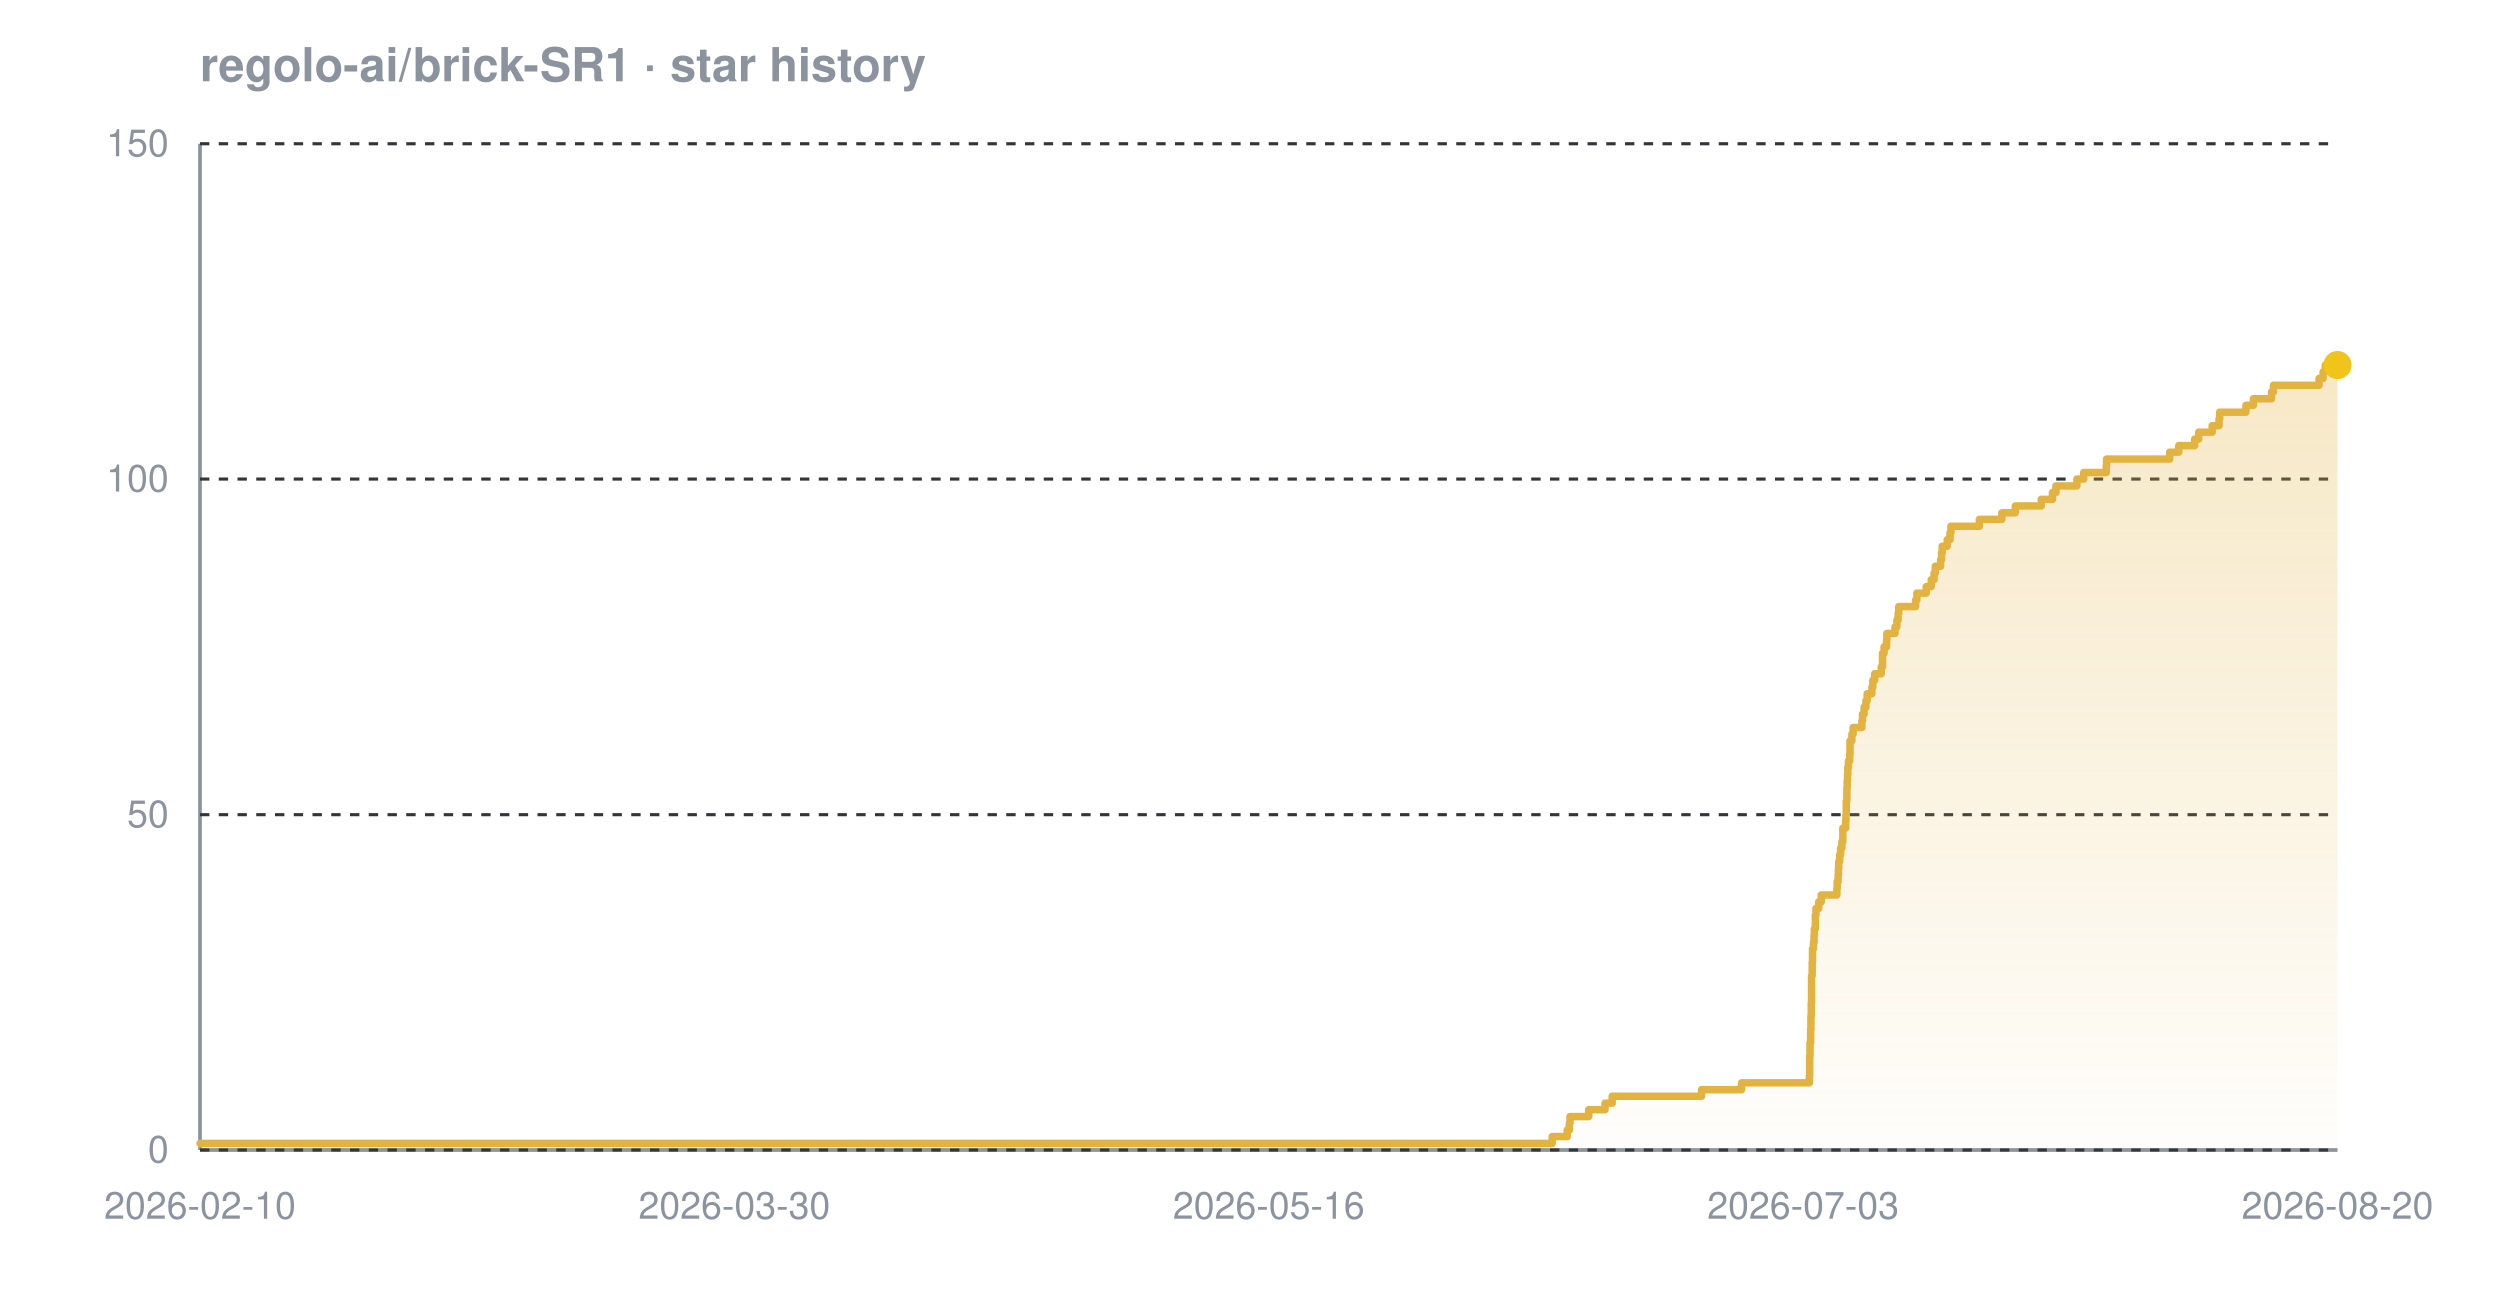
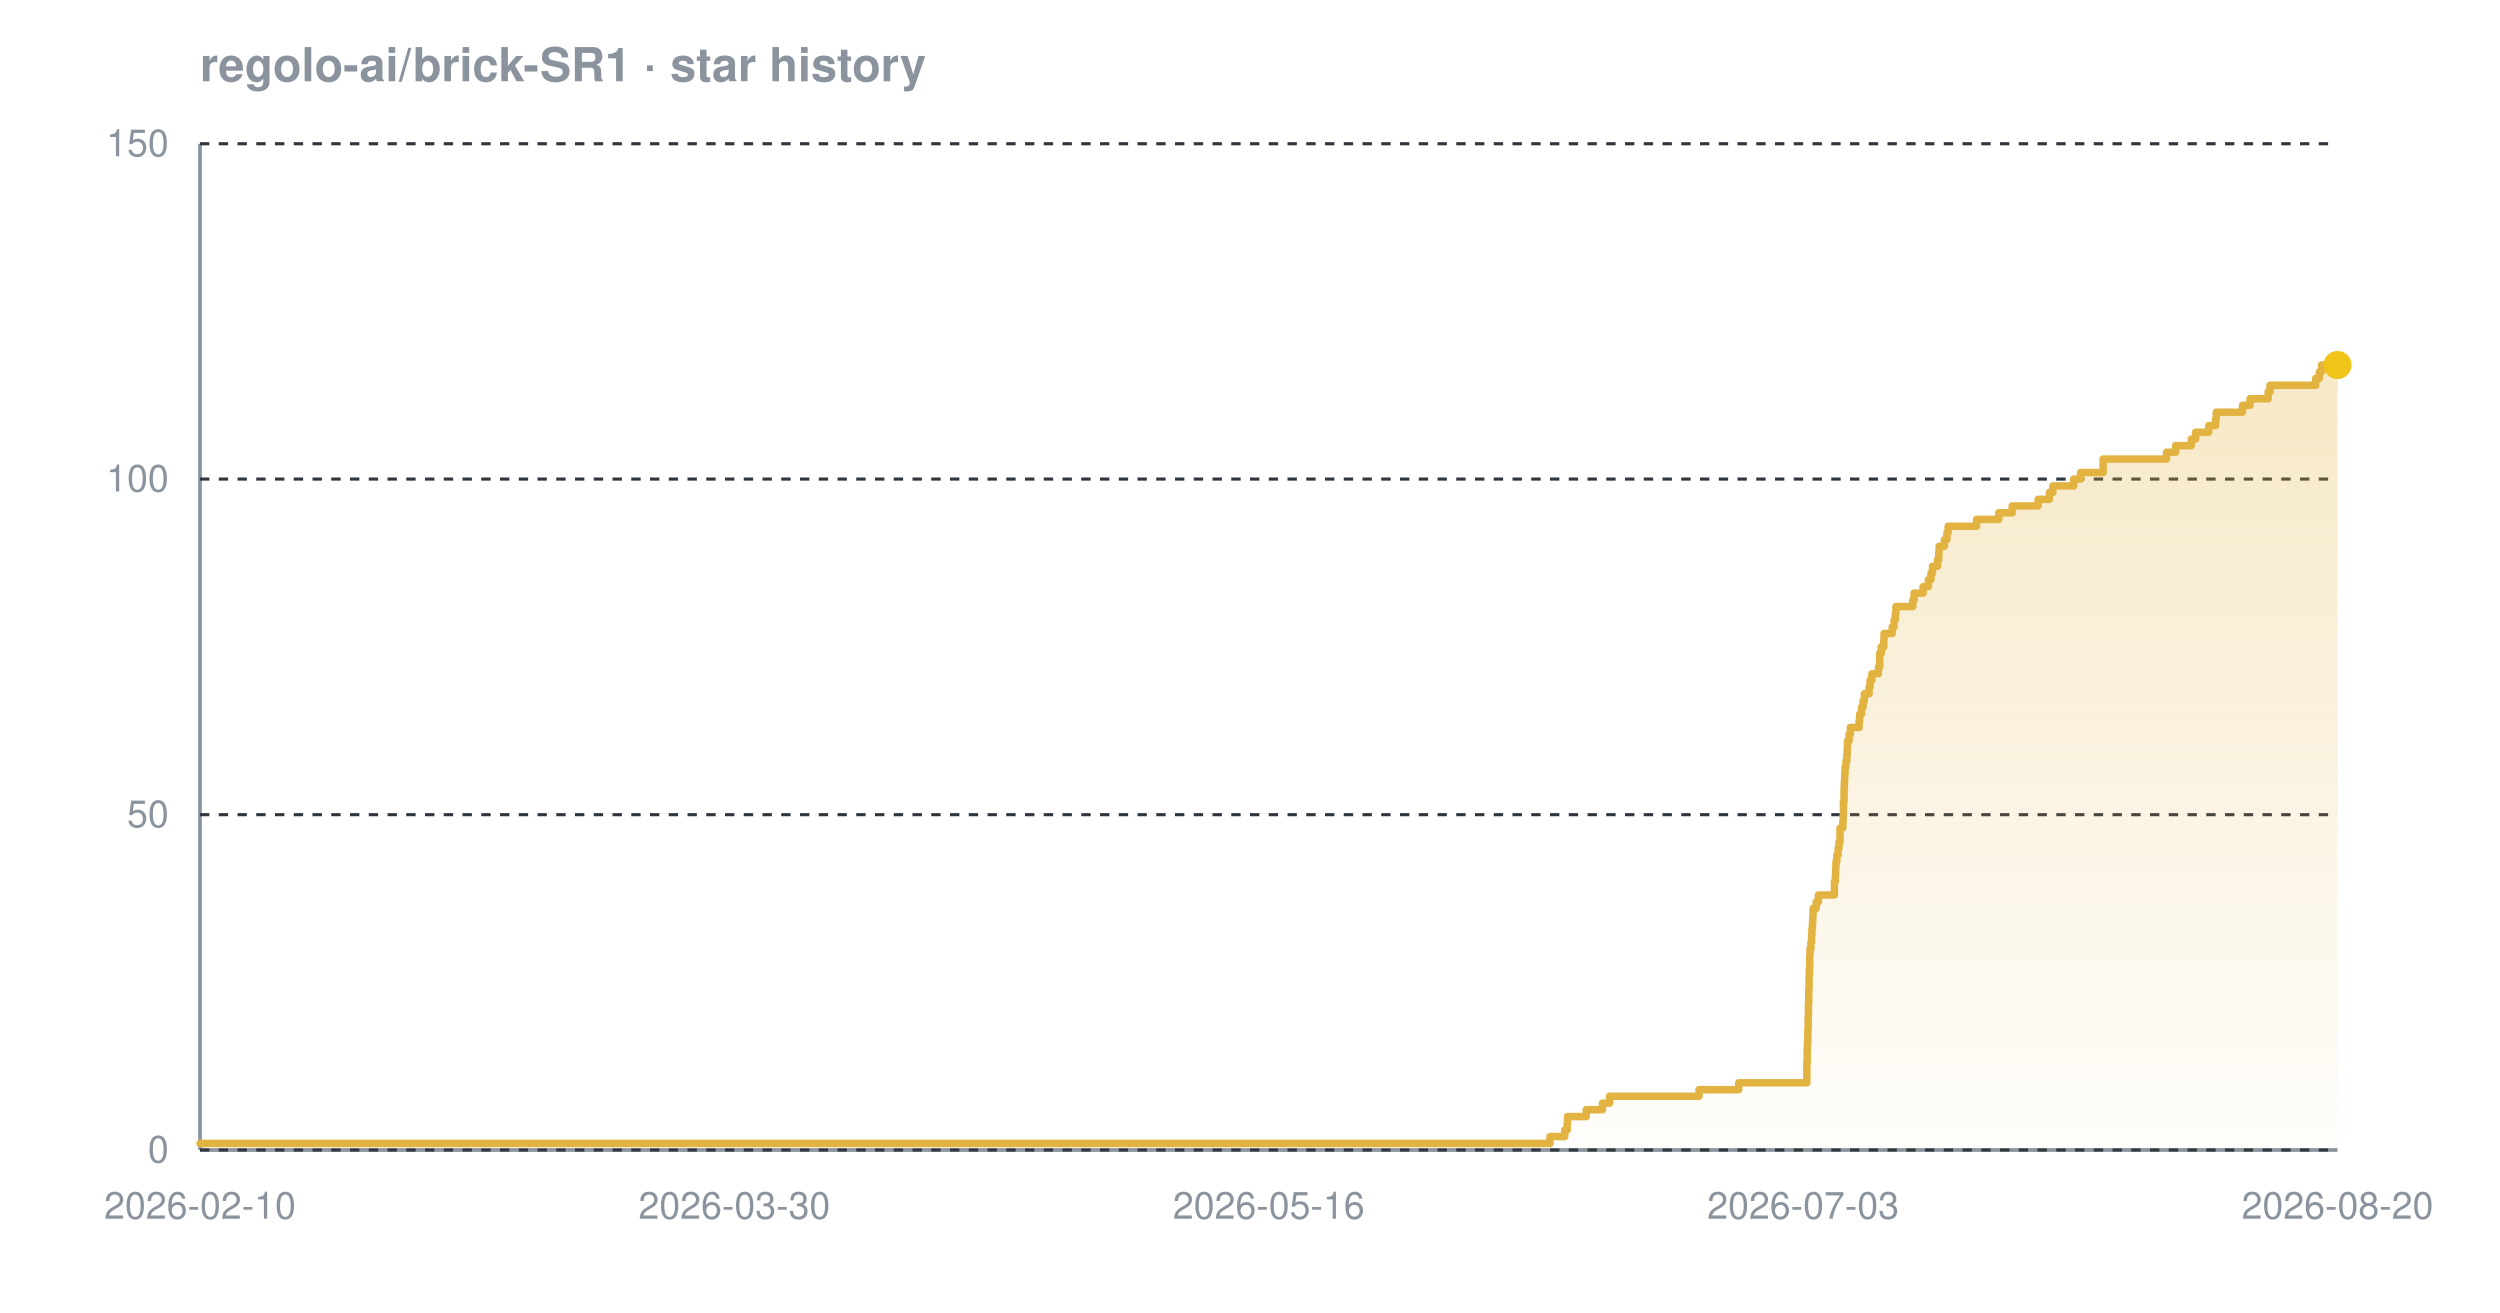
<svg xmlns="http://www.w3.org/2000/svg" width="800" height="420" viewBox="0 0 800 420" font-family="-apple-system,BlinkMacSystemFont,'Segoe UI',Helvetica,Arial,sans-serif" role="img" aria-label="Star history chart for regolo-ai/brick-SR1">
  <defs>
    <linearGradient id="grad-dark" x1="0" y1="0" x2="0" y2="1">
      <stop offset="0%" stop-color="#e3b341" stop-opacity="0.30" />
      <stop offset="100%" stop-color="#e3b341" stop-opacity="0.02" />
    </linearGradient>
  </defs>
  <text x="64" y="26" font-size="15" font-weight="600" fill="#8b949e">regolo-ai/brick-SR1 · star history</text>
  <line x1="64" y1="368" x2="748" y2="368" stroke="#8b949e" stroke-width="1.2" />
  <line x1="64" y1="46" x2="64" y2="368" stroke="#8b949e" stroke-width="1.2" />
  <line x1="64" y1="368.0" x2="748" y2="368.0" stroke="#30363d" stroke-width="1" stroke-dasharray="3 3" />
  <line x1="64" y1="260.7" x2="748" y2="260.7" stroke="#30363d" stroke-width="1" stroke-dasharray="3 3" />
  <line x1="64" y1="153.3" x2="748" y2="153.3" stroke="#30363d" stroke-width="1" stroke-dasharray="3 3" />
  <line x1="64" y1="46.0" x2="748" y2="46.0" stroke="#30363d" stroke-width="1" stroke-dasharray="3 3" />
-   <path d="M 64.0 365.9 L 496.7 365.9 L 496.7 363.7 L 501.5 363.7 L 501.5 361.6 L 502.2 361.6 L 502.2 359.4 L 502.4 359.4 L 502.4 357.3 L 508.4 357.3 L 508.4 355.1 L 513.6 355.1 L 513.6 353.0 L 515.9 353.0 L 515.9 350.8 L 544.5 350.8 L 544.5 348.7 L 557.3 348.7 L 557.3 346.5 L 579.0 346.5 L 579.0 344.4 L 579.1 344.4 L 579.1 342.2 L 579.1 342.2 L 579.1 340.1 L 579.1 340.1 L 579.1 337.9 L 579.2 337.9 L 579.2 335.8 L 579.2 335.8 L 579.2 333.7 L 579.4 333.7 L 579.4 331.5 L 579.4 331.5 L 579.4 329.4 L 579.5 329.4 L 579.5 327.2 L 579.5 327.2 L 579.5 325.1 L 579.6 325.1 L 579.6 322.9 L 579.6 322.9 L 579.6 320.8 L 579.7 320.8 L 579.7 318.6 L 579.7 318.6 L 579.7 316.5 L 579.7 316.5 L 579.7 314.3 L 579.7 314.3 L 579.7 312.2 L 579.9 312.2 L 579.9 310.0 L 579.9 310.0 L 579.9 307.9 L 580.0 307.9 L 580.0 305.7 L 580.0 305.7 L 580.0 303.6 L 580.3 303.6 L 580.3 301.5 L 580.5 301.5 L 580.5 299.3 L 580.6 299.3 L 580.6 297.2 L 580.9 297.2 L 580.9 295.0 L 580.9 295.0 L 580.9 292.9 L 581.1 292.9 L 581.1 290.7 L 582.0 290.7 L 582.0 288.6 L 582.8 288.6 L 582.8 286.4 L 587.8 286.4 L 587.8 284.3 L 587.9 284.3 L 587.9 282.1 L 588.2 282.1 L 588.2 280.0 L 588.3 280.0 L 588.3 277.8 L 588.4 277.8 L 588.4 275.7 L 588.7 275.7 L 588.7 273.5 L 589.0 273.5 L 589.0 271.4 L 589.4 271.4 L 589.4 269.3 L 589.7 269.3 L 589.7 267.1 L 589.7 267.1 L 589.7 265.0 L 590.6 265.0 L 590.6 262.8 L 590.7 262.8 L 590.7 260.7 L 590.8 260.7 L 590.8 258.5 L 590.8 258.5 L 590.8 256.4 L 591.0 256.4 L 591.0 254.2 L 591.0 254.2 L 591.0 252.1 L 591.1 252.1 L 591.1 249.9 L 591.2 249.9 L 591.2 247.8 L 591.3 247.8 L 591.3 245.6 L 591.5 245.6 L 591.5 243.5 L 591.9 243.5 L 591.9 241.3 L 592.0 241.3 L 592.0 239.2 L 592.0 239.2 L 592.0 237.1 L 592.6 237.1 L 592.6 234.9 L 593.0 234.9 L 593.0 232.8 L 595.8 232.8 L 595.8 230.6 L 596.0 230.6 L 596.0 228.5 L 596.5 228.5 L 596.5 226.3 L 597.1 226.3 L 597.1 224.2 L 597.5 224.2 L 597.5 222.0 L 599.0 222.0 L 599.0 219.9 L 599.3 219.9 L 599.3 217.7 L 599.9 217.7 L 599.9 215.6 L 602.0 215.6 L 602.0 213.4 L 602.4 213.4 L 602.4 211.3 L 602.4 211.3 L 602.4 209.1 L 602.9 209.1 L 602.9 207.0 L 603.7 207.0 L 603.7 204.9 L 603.8 204.9 L 603.8 202.7 L 606.4 202.7 L 606.4 200.6 L 607.0 200.6 L 607.0 198.4 L 607.4 198.4 L 607.4 196.3 L 607.6 196.3 L 607.6 194.1 L 613.0 194.1 L 613.0 192.0 L 613.4 192.0 L 613.4 189.8 L 616.4 189.8 L 616.4 187.7 L 618.0 187.7 L 618.0 185.5 L 618.9 185.5 L 618.9 183.4 L 619.3 183.4 L 619.3 181.2 L 621.0 181.2 L 621.0 179.1 L 621.3 179.1 L 621.3 176.9 L 621.5 176.9 L 621.5 174.8 L 623.1 174.8 L 623.1 172.7 L 624.0 172.7 L 624.0 170.5 L 624.3 170.5 L 624.3 168.4 L 633.4 168.4 L 633.4 166.2 L 640.6 166.2 L 640.6 164.1 L 644.9 164.1 L 644.9 161.9 L 653.2 161.9 L 653.2 159.8 L 656.8 159.8 L 656.8 157.6 L 657.9 157.6 L 657.9 155.5 L 664.6 155.5 L 664.6 153.3 L 666.8 153.3 L 666.8 151.2 L 674.0 151.2 L 674.0 149.0 L 674.1 149.0 L 674.1 146.9 L 694.3 146.9 L 694.3 144.7 L 697.2 144.7 L 697.2 142.6 L 702.3 142.6 L 702.3 140.5 L 703.6 140.5 L 703.6 138.3 L 707.9 138.3 L 707.9 136.2 L 710.1 136.2 L 710.1 134.0 L 710.3 134.0 L 710.3 131.9 L 718.7 131.9 L 718.7 129.7 L 721.1 129.7 L 721.1 127.6 L 726.9 127.6 L 726.9 125.4 L 727.5 125.4 L 727.5 123.3 L 742.1 123.3 L 742.1 121.1 L 743.4 121.1 L 743.4 119.0 L 744.1 119.0 L 744.1 116.8 L 748.0 116.8 L 748.0 116.8 L 748.0 368.0 L 64.0 368.0 Z" fill="url(#grad-dark)" />
-   <path d="M 64.0 365.9 L 496.7 365.9 L 496.7 363.7 L 501.5 363.7 L 501.5 361.6 L 502.2 361.6 L 502.2 359.4 L 502.4 359.4 L 502.4 357.3 L 508.4 357.3 L 508.4 355.1 L 513.6 355.1 L 513.6 353.0 L 515.9 353.0 L 515.9 350.8 L 544.5 350.8 L 544.5 348.7 L 557.3 348.7 L 557.3 346.5 L 579.0 346.5 L 579.0 344.4 L 579.1 344.4 L 579.1 342.2 L 579.1 342.2 L 579.1 340.1 L 579.1 340.1 L 579.1 337.9 L 579.2 337.9 L 579.2 335.8 L 579.2 335.8 L 579.2 333.7 L 579.4 333.7 L 579.4 331.5 L 579.4 331.5 L 579.4 329.4 L 579.5 329.4 L 579.5 327.2 L 579.5 327.2 L 579.5 325.1 L 579.6 325.1 L 579.6 322.9 L 579.6 322.9 L 579.6 320.8 L 579.7 320.8 L 579.7 318.6 L 579.7 318.6 L 579.7 316.5 L 579.7 316.5 L 579.7 314.3 L 579.7 314.3 L 579.7 312.2 L 579.9 312.2 L 579.9 310.0 L 579.9 310.0 L 579.9 307.9 L 580.0 307.9 L 580.0 305.7 L 580.0 305.7 L 580.0 303.6 L 580.3 303.6 L 580.3 301.5 L 580.5 301.5 L 580.5 299.3 L 580.6 299.3 L 580.6 297.2 L 580.9 297.2 L 580.9 295.0 L 580.9 295.0 L 580.9 292.9 L 581.1 292.9 L 581.1 290.7 L 582.0 290.7 L 582.0 288.6 L 582.8 288.6 L 582.8 286.4 L 587.8 286.4 L 587.8 284.3 L 587.9 284.3 L 587.9 282.1 L 588.2 282.1 L 588.2 280.0 L 588.3 280.0 L 588.3 277.8 L 588.4 277.8 L 588.4 275.7 L 588.7 275.7 L 588.7 273.5 L 589.0 273.5 L 589.0 271.4 L 589.4 271.4 L 589.4 269.3 L 589.7 269.3 L 589.7 267.1 L 589.7 267.1 L 589.7 265.0 L 590.6 265.0 L 590.6 262.8 L 590.7 262.8 L 590.7 260.7 L 590.8 260.7 L 590.8 258.5 L 590.8 258.5 L 590.8 256.4 L 591.0 256.4 L 591.0 254.2 L 591.0 254.2 L 591.0 252.1 L 591.1 252.1 L 591.1 249.9 L 591.2 249.9 L 591.2 247.8 L 591.3 247.8 L 591.3 245.6 L 591.5 245.6 L 591.5 243.5 L 591.9 243.5 L 591.9 241.3 L 592.0 241.3 L 592.0 239.2 L 592.0 239.2 L 592.0 237.1 L 592.6 237.1 L 592.6 234.9 L 593.0 234.9 L 593.0 232.8 L 595.8 232.8 L 595.8 230.6 L 596.0 230.6 L 596.0 228.5 L 596.5 228.5 L 596.5 226.3 L 597.1 226.3 L 597.1 224.2 L 597.5 224.2 L 597.5 222.0 L 599.0 222.0 L 599.0 219.9 L 599.3 219.9 L 599.3 217.7 L 599.9 217.7 L 599.9 215.6 L 602.0 215.6 L 602.0 213.4 L 602.4 213.4 L 602.4 211.3 L 602.4 211.3 L 602.4 209.1 L 602.9 209.1 L 602.9 207.0 L 603.7 207.0 L 603.7 204.9 L 603.8 204.9 L 603.8 202.7 L 606.4 202.7 L 606.4 200.6 L 607.0 200.6 L 607.0 198.4 L 607.4 198.4 L 607.4 196.3 L 607.6 196.3 L 607.6 194.1 L 613.0 194.1 L 613.0 192.0 L 613.4 192.0 L 613.4 189.8 L 616.4 189.8 L 616.4 187.7 L 618.0 187.7 L 618.0 185.5 L 618.9 185.5 L 618.9 183.4 L 619.3 183.4 L 619.3 181.2 L 621.0 181.2 L 621.0 179.1 L 621.3 179.1 L 621.3 176.9 L 621.5 176.9 L 621.5 174.8 L 623.1 174.8 L 623.1 172.7 L 624.0 172.7 L 624.0 170.5 L 624.3 170.5 L 624.3 168.4 L 633.4 168.4 L 633.4 166.2 L 640.6 166.2 L 640.6 164.1 L 644.9 164.1 L 644.9 161.9 L 653.2 161.9 L 653.2 159.8 L 656.8 159.8 L 656.8 157.6 L 657.9 157.6 L 657.9 155.5 L 664.6 155.5 L 664.6 153.3 L 666.8 153.3 L 666.8 151.2 L 674.0 151.2 L 674.0 149.0 L 674.1 149.0 L 674.1 146.9 L 694.3 146.9 L 694.3 144.7 L 697.2 144.7 L 697.2 142.6 L 702.3 142.6 L 702.3 140.5 L 703.6 140.5 L 703.6 138.3 L 707.9 138.3 L 707.9 136.2 L 710.1 136.2 L 710.1 134.0 L 710.3 134.0 L 710.3 131.9 L 718.7 131.9 L 718.7 129.7 L 721.1 129.7 L 721.1 127.6 L 726.9 127.6 L 726.9 125.4 L 727.5 125.4 L 727.5 123.3 L 742.1 123.3 L 742.1 121.1 L 743.4 121.1 L 743.4 119.0 L 744.1 119.0 L 744.1 116.8 L 748.0 116.8 L 748.0 116.8" fill="none" stroke="#e3b341" stroke-width="2.4" stroke-linejoin="round" stroke-linecap="round" />
+   <path d="M 64.0 365.9 L 496.0 365.9 L 496.0 363.7 L 500.7 363.7 L 500.7 361.6 L 501.5 361.6 L 501.5 359.4 L 501.6 359.4 L 501.6 357.3 L 507.6 357.3 L 507.6 355.1 L 512.8 355.1 L 512.8 353.0 L 515.1 353.0 L 515.1 350.8 L 543.7 350.8 L 543.7 348.7 L 556.4 348.7 L 556.4 346.5 L 578.2 346.5 L 578.2 344.4 L 578.2 344.4 L 578.2 342.2 L 578.2 342.2 L 578.2 340.1 L 578.3 340.1 L 578.3 337.9 L 578.3 337.9 L 578.3 335.8 L 578.4 335.8 L 578.4 333.7 L 578.5 333.7 L 578.5 331.5 L 578.5 331.5 L 578.5 329.4 L 578.6 329.4 L 578.6 327.2 L 578.6 327.2 L 578.6 325.1 L 578.7 325.1 L 578.7 322.9 L 578.7 322.9 L 578.7 320.8 L 578.8 320.8 L 578.8 318.6 L 578.8 318.6 L 578.8 316.5 L 578.9 316.5 L 578.9 314.3 L 578.9 314.3 L 578.9 312.2 L 579.0 312.2 L 579.0 310.0 L 579.1 310.0 L 579.1 307.9 L 579.1 307.9 L 579.1 305.7 L 579.2 305.7 L 579.2 303.6 L 579.5 303.6 L 579.5 301.5 L 579.7 301.5 L 579.7 299.3 L 579.8 299.3 L 579.8 297.2 L 580.0 297.2 L 580.0 295.0 L 580.1 295.0 L 580.1 292.9 L 580.2 292.9 L 580.2 290.7 L 581.2 290.7 L 581.2 288.6 L 581.9 288.6 L 581.9 286.4 L 587.0 286.4 L 587.0 284.3 L 587.0 284.3 L 587.0 282.1 L 587.3 282.1 L 587.3 280.0 L 587.4 280.0 L 587.4 277.8 L 587.5 277.8 L 587.5 275.7 L 587.8 275.7 L 587.8 273.5 L 588.2 273.5 L 588.2 271.4 L 588.5 271.4 L 588.5 269.3 L 588.8 269.3 L 588.8 267.1 L 588.8 267.1 L 588.8 265.0 L 589.7 265.0 L 589.7 262.8 L 589.8 262.8 L 589.8 260.7 L 589.9 260.7 L 589.9 258.5 L 589.9 258.5 L 589.9 256.4 L 590.1 256.4 L 590.1 254.2 L 590.1 254.2 L 590.1 252.1 L 590.2 252.1 L 590.2 249.9 L 590.3 249.9 L 590.3 247.8 L 590.4 247.8 L 590.4 245.6 L 590.7 245.6 L 590.7 243.5 L 591.0 243.5 L 591.0 241.3 L 591.1 241.3 L 591.1 239.2 L 591.2 239.2 L 591.2 237.1 L 591.7 237.1 L 591.7 234.9 L 592.1 234.9 L 592.1 232.8 L 594.9 232.8 L 594.9 230.6 L 595.1 230.6 L 595.1 228.5 L 595.7 228.5 L 595.7 226.3 L 596.2 226.3 L 596.2 224.2 L 596.6 224.2 L 596.6 222.0 L 598.1 222.0 L 598.1 219.9 L 598.4 219.9 L 598.4 217.7 L 599.0 217.7 L 599.0 215.6 L 601.1 215.6 L 601.1 213.4 L 601.5 213.4 L 601.5 211.3 L 601.5 211.3 L 601.5 209.1 L 602.0 209.1 L 602.0 207.0 L 602.8 207.0 L 602.8 204.9 L 602.9 204.9 L 602.9 202.7 L 605.5 202.7 L 605.5 200.6 L 606.1 200.6 L 606.1 198.4 L 606.5 198.4 L 606.5 196.3 L 606.7 196.3 L 606.7 194.1 L 612.1 194.1 L 612.1 192.0 L 612.5 192.0 L 612.5 189.8 L 615.4 189.8 L 615.4 187.7 L 617.1 187.7 L 617.1 185.5 L 617.9 185.5 L 617.9 183.4 L 618.4 183.4 L 618.4 181.2 L 620.0 181.2 L 620.0 179.1 L 620.4 179.1 L 620.4 176.9 L 620.5 176.9 L 620.5 174.8 L 622.2 174.8 L 622.2 172.7 L 623.0 172.7 L 623.0 170.5 L 623.4 170.5 L 623.4 168.4 L 632.5 168.4 L 632.5 166.2 L 639.6 166.2 L 639.6 164.1 L 643.9 164.1 L 643.9 161.9 L 652.2 161.9 L 652.2 159.8 L 655.8 159.8 L 655.8 157.6 L 656.9 157.6 L 656.9 155.5 L 663.6 155.5 L 663.6 153.3 L 665.8 153.3 L 665.8 151.2 L 673.0 151.2 L 673.0 149.0 L 673.0 149.0 L 673.0 146.9 L 693.3 146.9 L 693.3 144.7 L 696.2 144.7 L 696.2 142.6 L 701.2 142.6 L 701.2 140.5 L 702.6 140.5 L 702.6 138.3 L 706.8 138.3 L 706.8 136.2 L 709.0 136.2 L 709.0 134.0 L 709.2 134.0 L 709.2 131.9 L 717.6 131.9 L 717.6 129.7 L 720.0 129.7 L 720.0 127.6 L 725.8 127.6 L 725.8 125.4 L 726.4 125.4 L 726.4 123.3 L 741.0 123.3 L 741.0 121.1 L 742.2 121.1 L 742.2 119.0 L 742.9 119.0 L 742.9 116.8 L 748.0 116.8 L 748.0 116.8 L 748.0 368.0 L 64.0 368.0 Z" fill="url(#grad-dark)" />
+   <path d="M 64.0 365.9 L 496.0 365.9 L 496.0 363.7 L 500.7 363.7 L 500.7 361.6 L 501.5 361.6 L 501.5 359.4 L 501.6 359.4 L 501.6 357.3 L 507.6 357.3 L 507.6 355.1 L 512.8 355.1 L 512.8 353.0 L 515.1 353.0 L 515.1 350.8 L 543.7 350.8 L 543.7 348.7 L 556.4 348.7 L 556.4 346.5 L 578.2 346.5 L 578.2 344.4 L 578.2 344.4 L 578.2 342.2 L 578.2 342.2 L 578.2 340.1 L 578.3 340.1 L 578.3 337.9 L 578.3 337.9 L 578.3 335.8 L 578.4 335.8 L 578.4 333.7 L 578.5 333.7 L 578.5 331.5 L 578.5 331.5 L 578.5 329.4 L 578.6 329.4 L 578.6 327.2 L 578.6 327.2 L 578.6 325.1 L 578.7 325.1 L 578.7 322.9 L 578.7 322.9 L 578.7 320.8 L 578.8 320.8 L 578.8 318.6 L 578.8 318.6 L 578.8 316.5 L 578.9 316.5 L 578.9 314.3 L 578.9 314.3 L 578.9 312.2 L 579.0 312.2 L 579.0 310.0 L 579.1 310.0 L 579.1 307.9 L 579.1 307.9 L 579.1 305.7 L 579.2 305.7 L 579.2 303.6 L 579.5 303.6 L 579.5 301.5 L 579.7 301.5 L 579.7 299.3 L 579.8 299.3 L 579.8 297.2 L 580.0 297.2 L 580.0 295.0 L 580.1 295.0 L 580.1 292.9 L 580.2 292.9 L 580.2 290.7 L 581.2 290.7 L 581.2 288.6 L 581.9 288.6 L 581.9 286.4 L 587.0 286.4 L 587.0 284.3 L 587.0 284.3 L 587.0 282.1 L 587.3 282.1 L 587.3 280.0 L 587.4 280.0 L 587.4 277.8 L 587.5 277.8 L 587.5 275.7 L 587.8 275.7 L 587.8 273.5 L 588.2 273.5 L 588.2 271.4 L 588.5 271.4 L 588.5 269.3 L 588.8 269.3 L 588.8 267.1 L 588.8 267.1 L 588.8 265.0 L 589.7 265.0 L 589.7 262.8 L 589.8 262.8 L 589.8 260.7 L 589.9 260.7 L 589.9 258.5 L 589.9 258.5 L 589.9 256.4 L 590.1 256.4 L 590.1 254.2 L 590.1 254.2 L 590.1 252.1 L 590.2 252.1 L 590.2 249.9 L 590.3 249.9 L 590.3 247.8 L 590.4 247.8 L 590.4 245.6 L 590.7 245.6 L 590.7 243.5 L 591.0 243.5 L 591.0 241.3 L 591.1 241.3 L 591.1 239.2 L 591.2 239.2 L 591.2 237.1 L 591.7 237.1 L 591.7 234.9 L 592.1 234.9 L 592.1 232.8 L 594.9 232.8 L 594.9 230.6 L 595.1 230.6 L 595.1 228.5 L 595.7 228.5 L 595.7 226.3 L 596.2 226.3 L 596.2 224.2 L 596.6 224.2 L 596.6 222.0 L 598.1 222.0 L 598.1 219.9 L 598.4 219.9 L 598.4 217.7 L 599.0 217.7 L 599.0 215.6 L 601.1 215.6 L 601.1 213.4 L 601.5 213.4 L 601.5 211.3 L 601.5 211.3 L 601.5 209.1 L 602.0 209.1 L 602.0 207.0 L 602.8 207.0 L 602.8 204.9 L 602.9 204.9 L 602.9 202.7 L 605.5 202.7 L 605.5 200.6 L 606.1 200.6 L 606.1 198.4 L 606.5 198.4 L 606.5 196.3 L 606.7 196.3 L 606.7 194.1 L 612.1 194.1 L 612.1 192.0 L 612.5 192.0 L 612.5 189.8 L 615.4 189.8 L 615.4 187.7 L 617.1 187.7 L 617.1 185.5 L 617.9 185.5 L 617.9 183.4 L 618.4 183.4 L 618.4 181.2 L 620.0 181.2 L 620.0 179.1 L 620.4 179.1 L 620.4 176.9 L 620.5 176.9 L 620.5 174.8 L 622.2 174.8 L 622.2 172.7 L 623.0 172.7 L 623.0 170.5 L 623.4 170.5 L 623.4 168.4 L 632.5 168.4 L 632.5 166.2 L 639.6 166.2 L 639.6 164.1 L 643.9 164.1 L 643.9 161.9 L 652.2 161.9 L 652.2 159.8 L 655.8 159.8 L 655.8 157.6 L 656.9 157.6 L 656.9 155.5 L 663.6 155.5 L 663.6 153.3 L 665.8 153.3 L 665.8 151.2 L 673.0 151.2 L 673.0 149.0 L 673.0 149.0 L 673.0 146.9 L 693.3 146.9 L 693.3 144.7 L 696.2 144.7 L 696.2 142.6 L 701.2 142.6 L 701.2 140.5 L 702.6 140.5 L 702.6 138.3 L 706.8 138.3 L 706.8 136.2 L 709.0 136.2 L 709.0 134.0 L 709.2 134.0 L 709.2 131.9 L 717.6 131.9 L 717.6 129.7 L 720.0 129.7 L 720.0 127.6 L 725.8 127.6 L 725.8 125.4 L 726.4 125.4 L 726.4 123.3 L 741.0 123.3 L 741.0 121.1 L 742.2 121.1 L 742.2 119.0 L 742.9 119.0 L 742.9 116.8 L 748.0 116.8 L 748.0 116.8" fill="none" stroke="#e3b341" stroke-width="2.4" stroke-linejoin="round" stroke-linecap="round" />
  <circle cx="748.0" cy="116.8" r="4.5" fill="#f0c419" />
  <text x="54" y="372.0" text-anchor="end" font-size="12" fill="#8b949e">0</text>
  <text x="54" y="264.7" text-anchor="end" font-size="12" fill="#8b949e">50</text>
  <text x="54" y="157.3" text-anchor="end" font-size="12" fill="#8b949e">100</text>
  <text x="54" y="50.0" text-anchor="end" font-size="12" fill="#8b949e">150</text>
  <text x="64.0" y="390" text-anchor="middle" font-size="12" fill="#8b949e">2026-02-10</text>
  <text x="235.0" y="390" text-anchor="middle" font-size="12" fill="#8b949e">2026-03-30</text>
  <text x="406.0" y="390" text-anchor="middle" font-size="12" fill="#8b949e">2026-05-16</text>
  <text x="577.0" y="390" text-anchor="middle" font-size="12" fill="#8b949e">2026-07-03</text>
  <text x="748.0" y="390" text-anchor="middle" font-size="12" fill="#8b949e">2026-08-20</text>
</svg>
